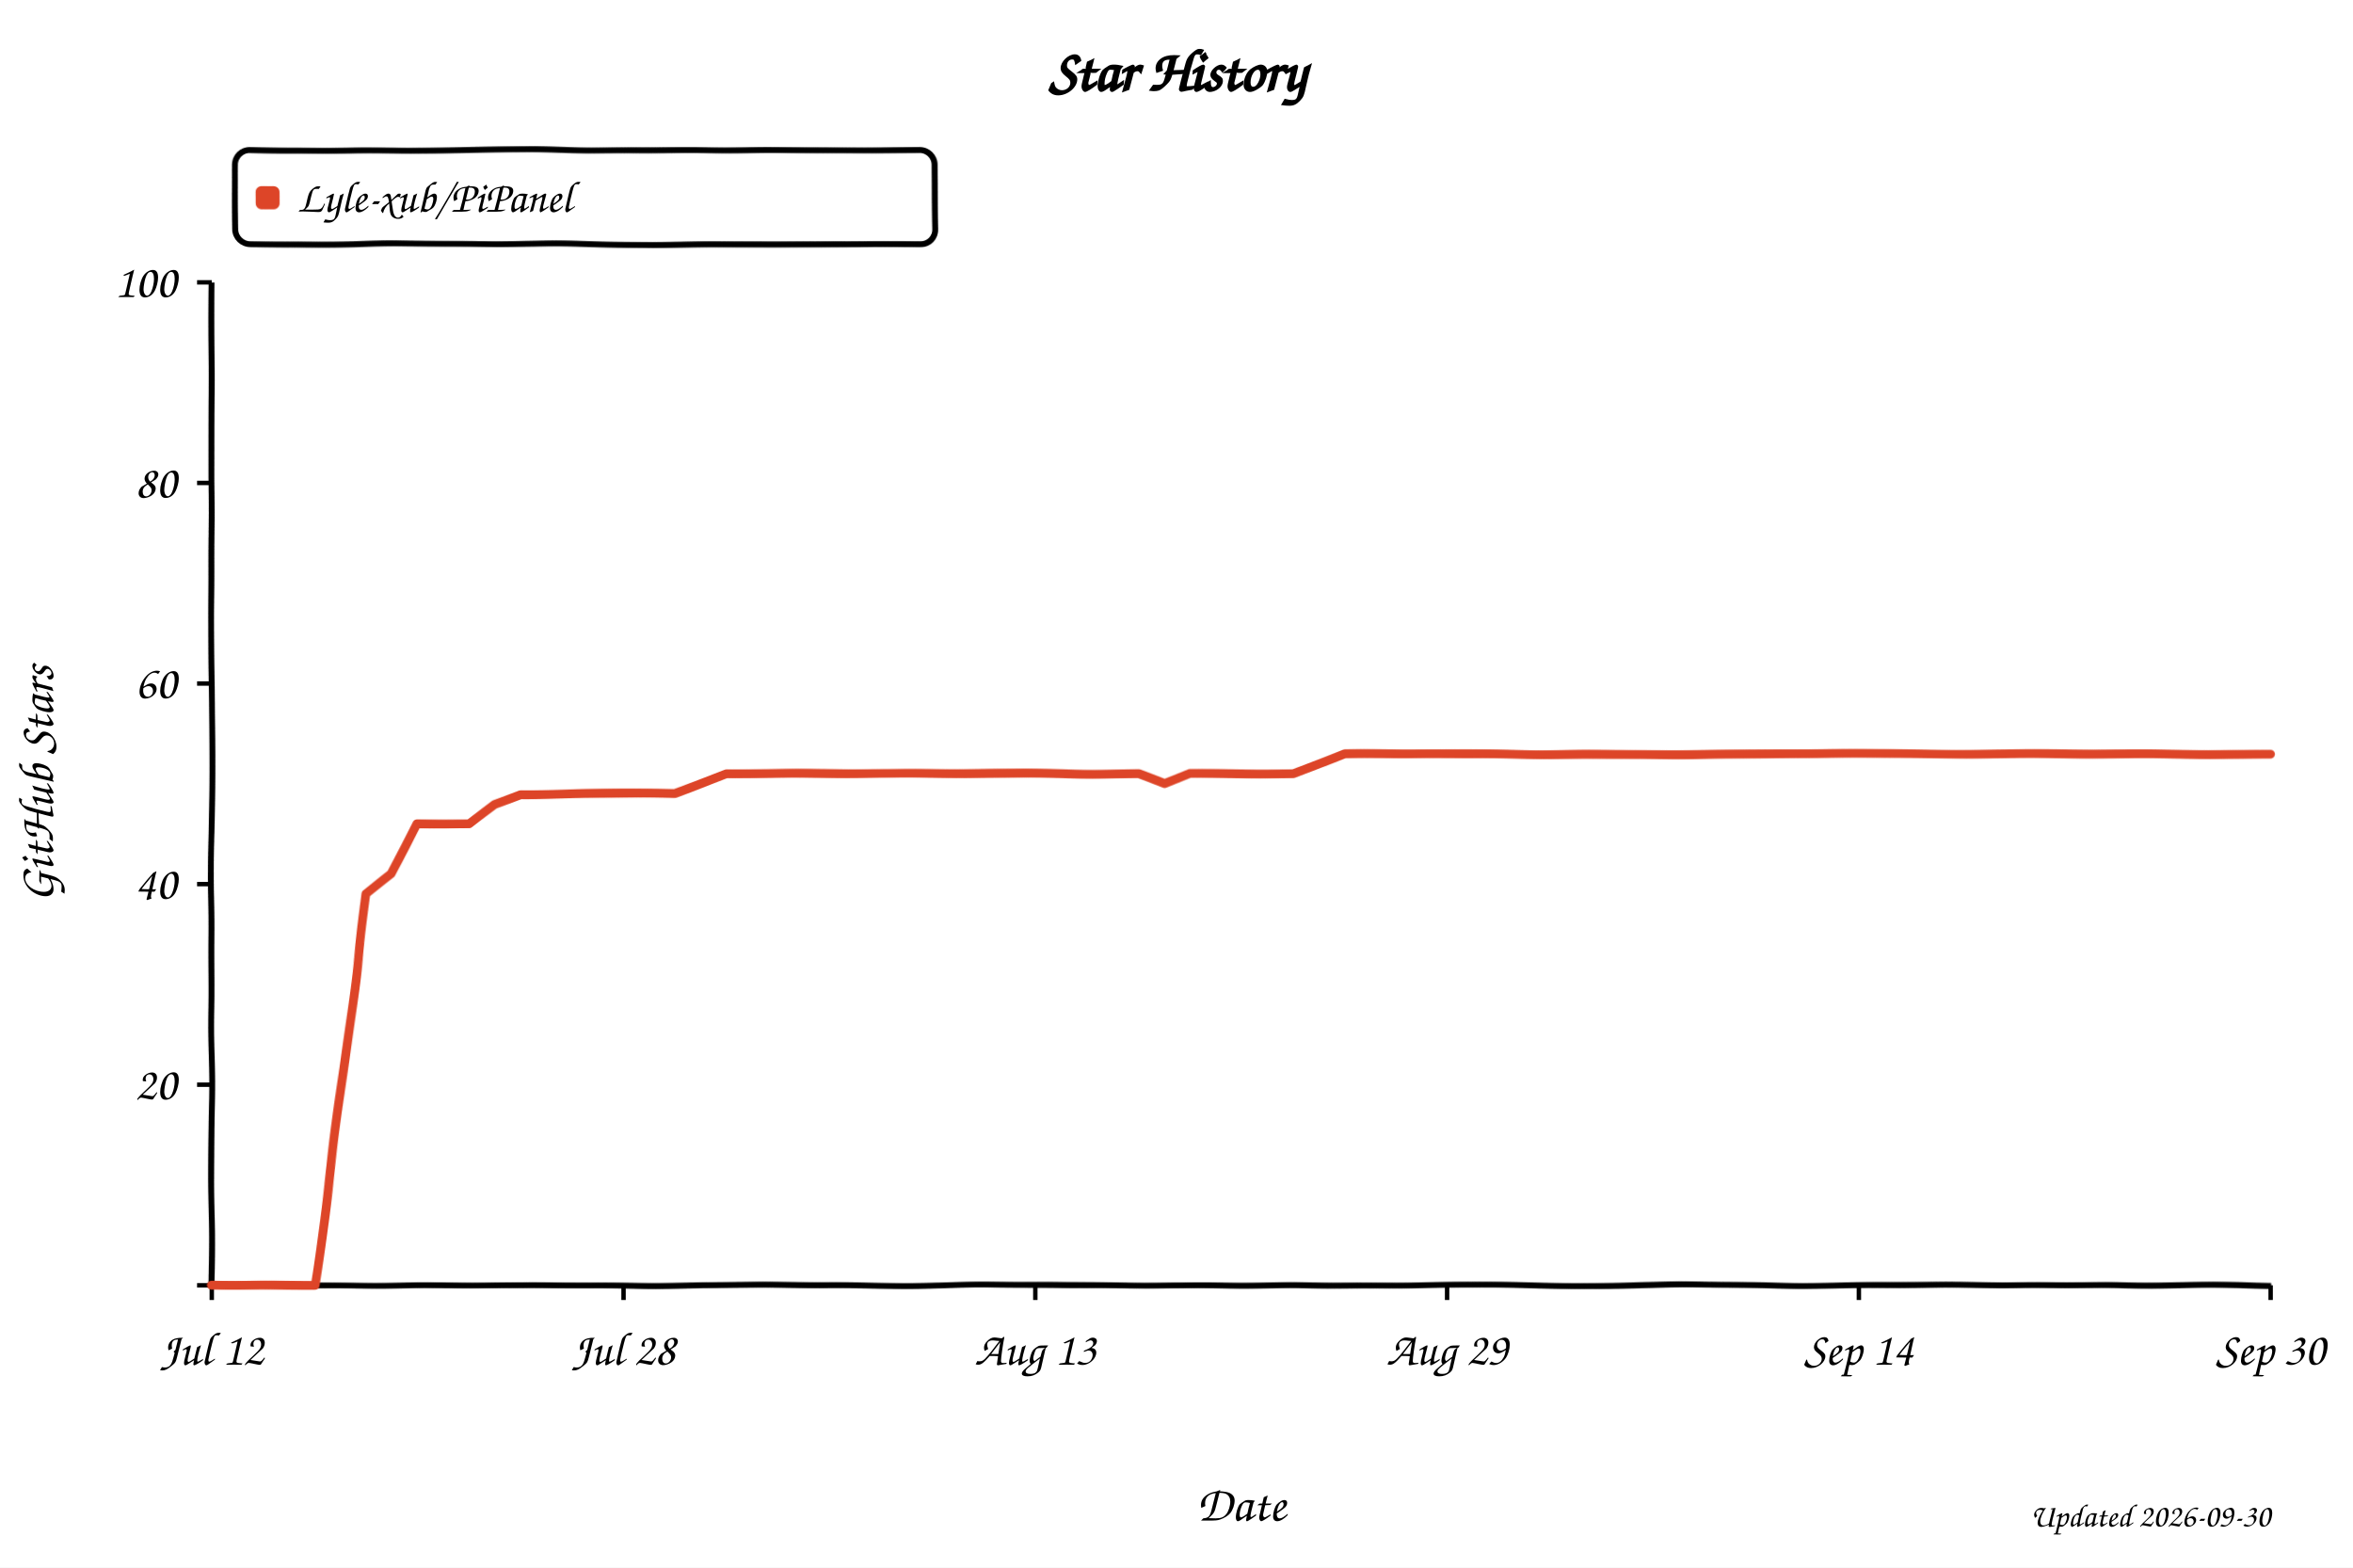
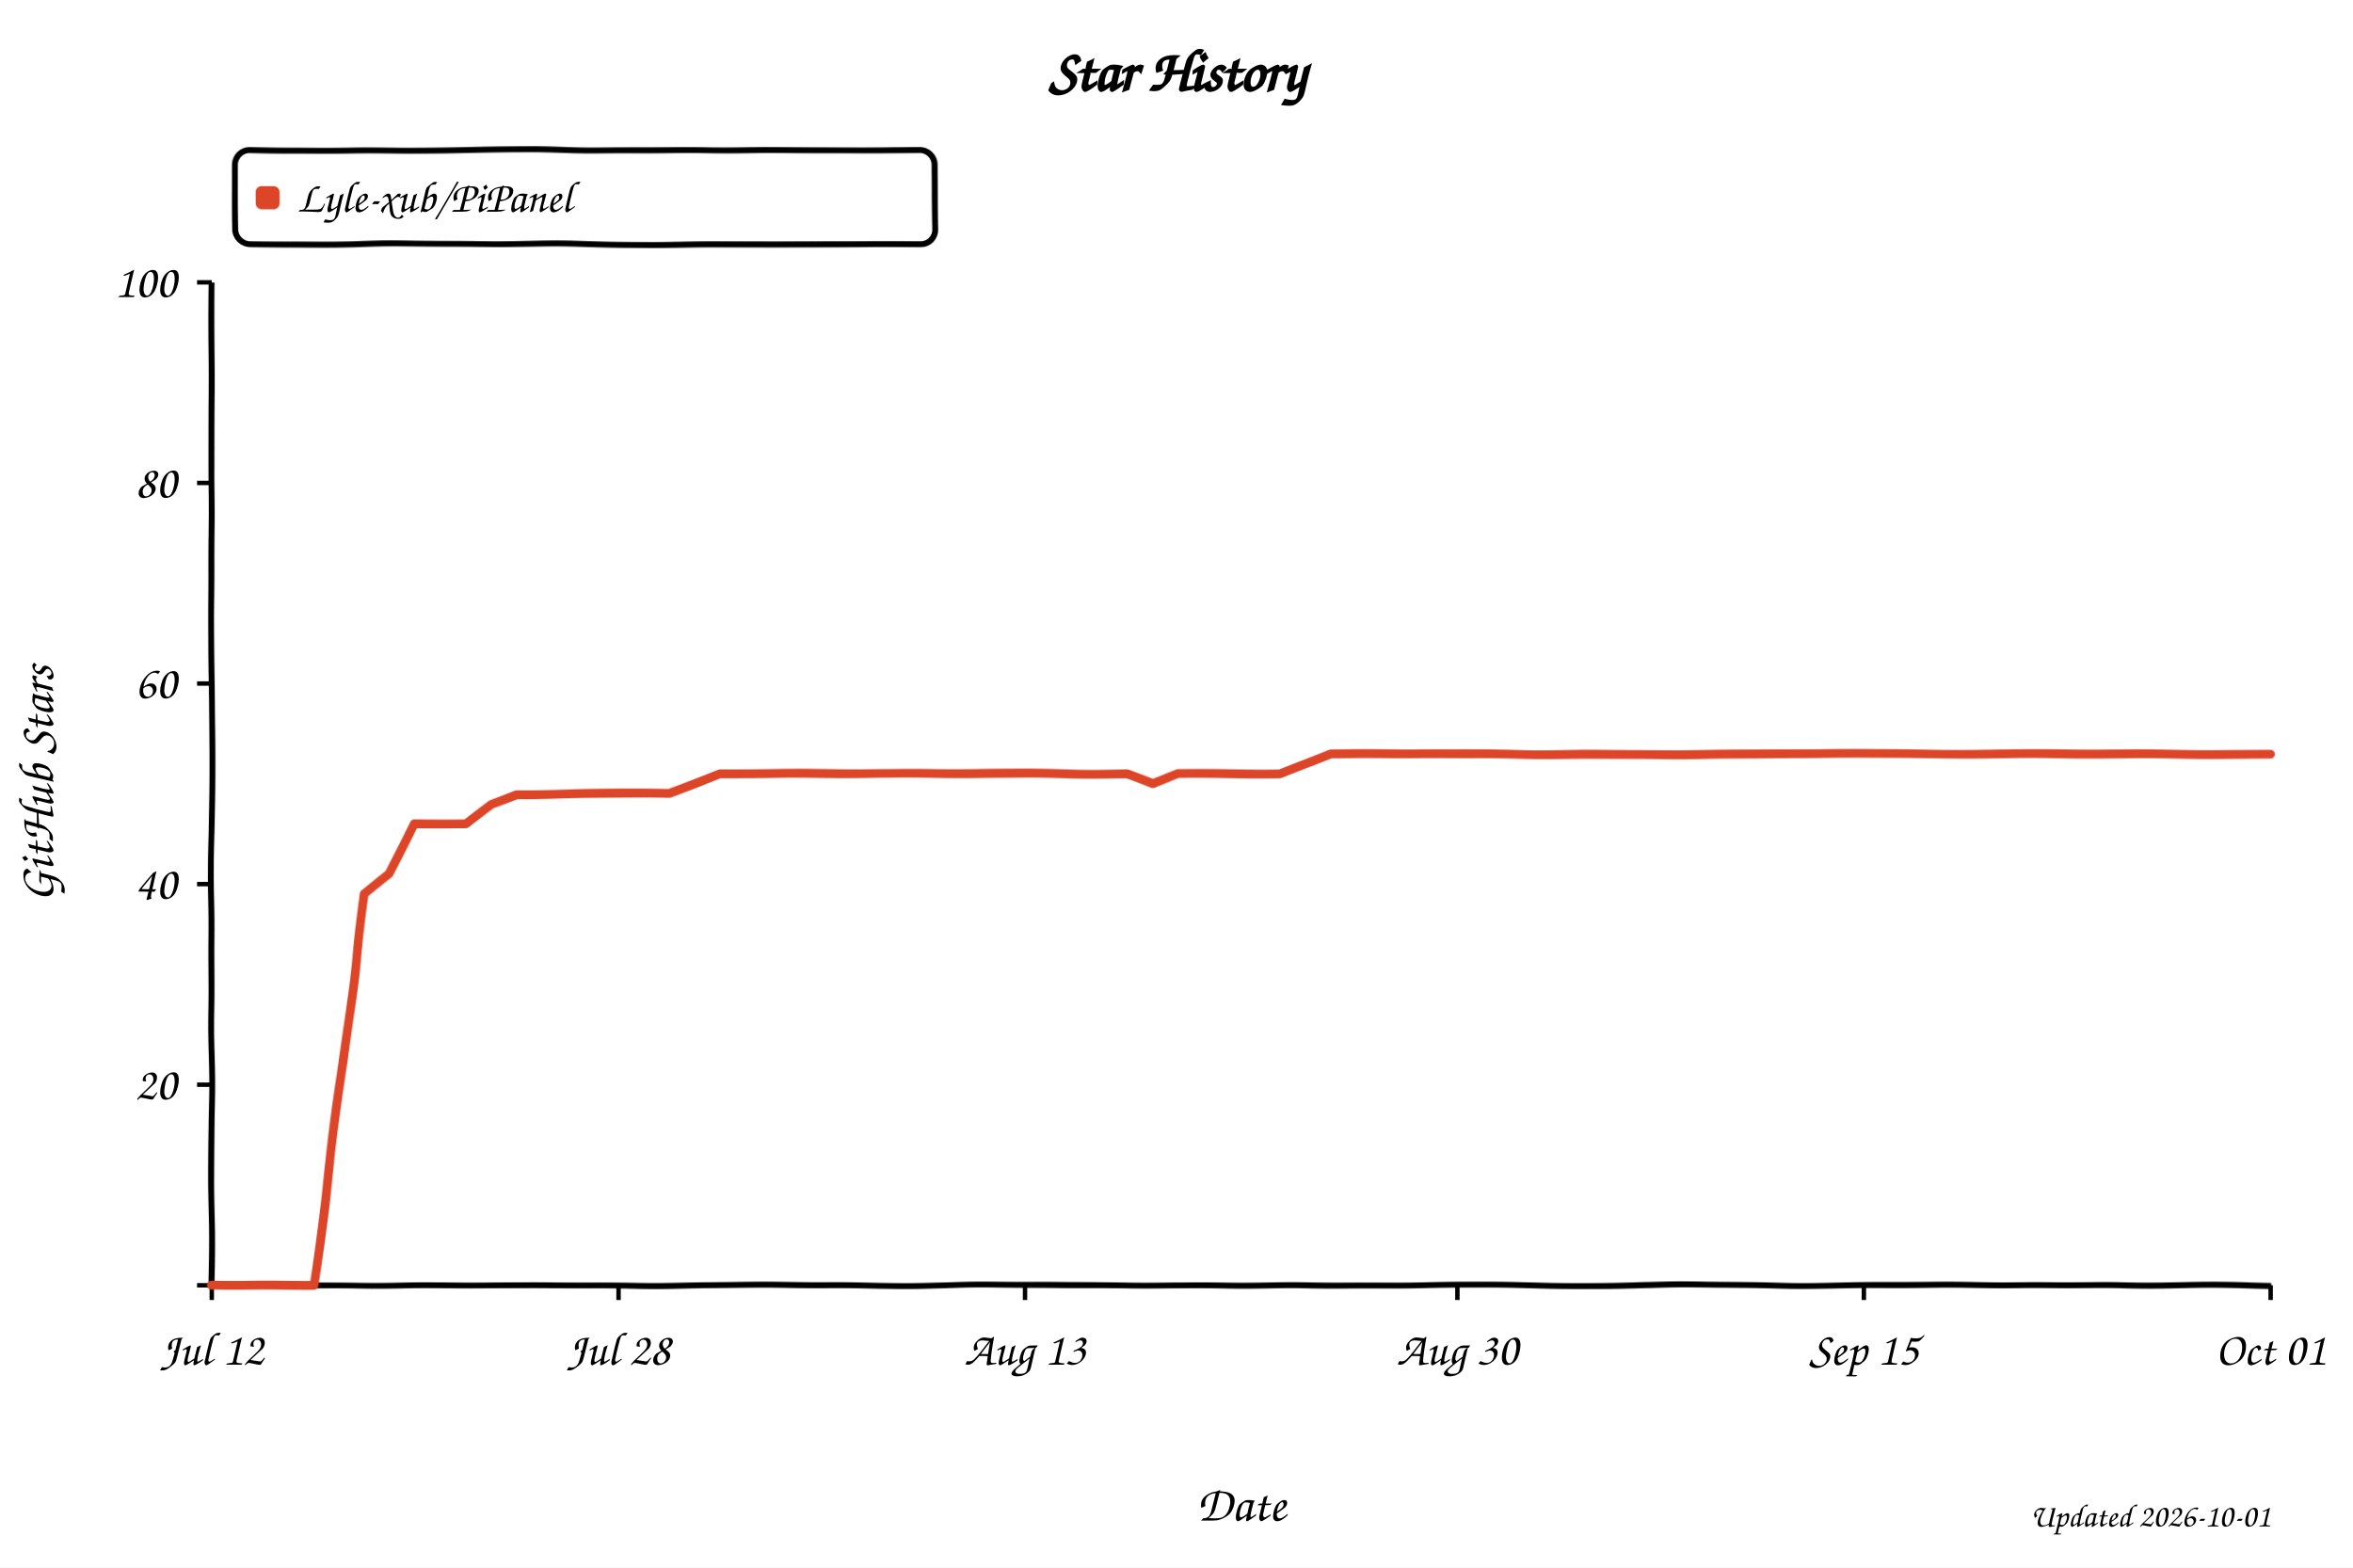
<svg xmlns="http://www.w3.org/2000/svg" width="800" height="533" viewBox="0 0 800 533" role="img" aria-labelledby="title desc" style="background:#fff">
  <defs>
    <filter id="xkcdify" x="-4%" y="-4%" width="108%" height="108%">
      <feTurbulence type="fractalNoise" baseFrequency="0.025" numOctaves="2" seed="11" result="noise" />
      <feDisplacementMap in="SourceGraphic" in2="noise" scale="1.2" xChannelSelector="R" yChannelSelector="G" />
    </filter>
  </defs>
  <style>
    text { font-family: "Comic Sans MS", "Bradley Hand", "Segoe Print", cursive; fill: #000; }
    .axis-line { fill: none; stroke: #000; stroke-width: 2; }
    .tick-mark { stroke: #000; stroke-width: 1.5; }
    .tick-label { font-size: 16px; }
    .axis-title { font-size: 17px; }
  </style>
  <rect width="800" height="533" fill="#fff" />
  <text x="50%" y="31" text-anchor="middle" font-size="20" font-weight="700">Star History</text>
  <rect x="80" y="51" width="238" height="32" rx="5" fill="#fff" fill-opacity="0.9" stroke="#000" stroke-width="2" filter="url(#xkcdify)" />
  <rect x="87" y="63" width="8" height="8" rx="2" fill="#dd4528" filter="url(#xkcdify)" />
  <text x="101" y="72" font-size="15">Lyle-xub/PiPanel</text>
  <path d="M 72 96 L 72 437 L 772 437" class="axis-line" filter="url(#xkcdify)" />
  <line x1="67" y1="437.0" x2="72" y2="437.0" class="tick-mark" />
  <text x="60" y="442.0" text-anchor="end" class="tick-label" />
  <line x1="67" y1="368.8" x2="72" y2="368.8" class="tick-mark" />
  <text x="60" y="373.8" text-anchor="end" class="tick-label">20</text>
  <line x1="67" y1="300.6" x2="72" y2="300.6" class="tick-mark" />
  <text x="60" y="305.6" text-anchor="end" class="tick-label">40</text>
  <line x1="67" y1="232.4" x2="72" y2="232.4" class="tick-mark" />
  <text x="60" y="237.4" text-anchor="end" class="tick-label">60</text>
  <line x1="67" y1="164.2" x2="72" y2="164.2" class="tick-mark" />
  <text x="60" y="169.2" text-anchor="end" class="tick-label">80</text>
  <line x1="67" y1="96.0" x2="72" y2="96.0" class="tick-mark" />
  <text x="60" y="101.0" text-anchor="end" class="tick-label">100</text>
  <line x1="72.0" y1="437" x2="72.0" y2="442" class="tick-mark" />
  <text x="72.0" y="464" text-anchor="middle" class="tick-label">Jul 12</text>
-   <line x1="212.0" y1="437" x2="212.0" y2="442" class="tick-mark" />
-   <text x="212.0" y="464" text-anchor="middle" class="tick-label">Jul 28</text>
-   <line x1="352.0" y1="437" x2="352.0" y2="442" class="tick-mark" />
-   <text x="352.0" y="464" text-anchor="middle" class="tick-label">Aug 13</text>
-   <line x1="492.0" y1="437" x2="492.0" y2="442" class="tick-mark" />
-   <text x="492.0" y="464" text-anchor="middle" class="tick-label">Aug 29</text>
-   <line x1="632.0" y1="437" x2="632.0" y2="442" class="tick-mark" />
-   <text x="632.0" y="464" text-anchor="middle" class="tick-label">Sep 14</text>
+   <line x1="210.3" y1="437" x2="210.3" y2="442" class="tick-mark" />
+   <text x="210.3" y="464" text-anchor="middle" class="tick-label">Jul 28</text>
+   <line x1="348.5" y1="437" x2="348.5" y2="442" class="tick-mark" />
+   <text x="348.5" y="464" text-anchor="middle" class="tick-label">Aug 13</text>
+   <line x1="495.5" y1="437" x2="495.5" y2="442" class="tick-mark" />
+   <text x="495.5" y="464" text-anchor="middle" class="tick-label">Aug 30</text>
+   <line x1="633.7" y1="437" x2="633.7" y2="442" class="tick-mark" />
+   <text x="633.7" y="464" text-anchor="middle" class="tick-label">Sep 15</text>
  <line x1="772.0" y1="437" x2="772.0" y2="442" class="tick-mark" />
-   <text x="772.0" y="464" text-anchor="middle" class="tick-label">Sep 30</text>
-   <path d="M 72.0 437.0 L 89.5 437.0 L 98.2 437.0 L 107.0 437.0 L 115.8 372.2 L 124.5 304.0 L 133.2 297.2 L 142.0 280.1 L 150.8 280.1 L 159.5 280.1 L 168.2 273.3 L 177.0 269.9 L 185.8 269.9 L 194.5 269.9 L 203.2 269.9 L 212.0 269.9 L 220.8 269.9 L 229.5 269.9 L 238.2 266.5 L 247.0 263.1 L 255.8 263.1 L 264.5 263.1 L 273.2 263.1 L 282.0 263.1 L 290.8 263.1 L 299.5 263.1 L 308.2 263.1 L 317.0 263.1 L 325.8 263.1 L 334.5 263.1 L 343.2 263.1 L 352.0 263.1 L 360.8 263.1 L 369.5 263.1 L 378.2 263.1 L 387.0 263.1 L 395.8 266.5 L 404.5 263.1 L 413.2 263.1 L 422.0 263.1 L 430.7 263.1 L 439.5 263.1 L 448.2 259.7 L 457.0 256.3 L 465.8 256.3 L 474.5 256.3 L 483.2 256.3 L 492.0 256.3 L 500.8 256.3 L 509.5 256.3 L 518.2 256.3 L 527.0 256.3 L 535.8 256.3 L 544.5 256.3 L 553.2 256.3 L 562.0 256.3 L 570.8 256.3 L 579.5 256.3 L 588.2 256.3 L 597.0 256.3 L 605.8 256.3 L 614.5 256.3 L 623.2 256.3 L 632.0 256.3 L 640.8 256.3 L 649.5 256.3 L 658.2 256.3 L 667.0 256.3 L 675.8 256.3 L 684.5 256.3 L 693.2 256.3 L 702.0 256.3 L 710.8 256.3 L 719.5 256.3 L 728.2 256.3 L 737.0 256.3 L 745.8 256.3 L 754.5 256.3 L 763.2 256.3 L 772.0 256.3" fill="none" stroke="#dd4528" stroke-width="3" stroke-linejoin="round" stroke-linecap="round" filter="url(#xkcdify)" />
+   <text x="772.0" y="464" text-anchor="middle" class="tick-label">Oct 01</text>
+   <path d="M 72.0 437.0 L 89.3 437.0 L 97.9 437.0 L 106.6 437.0 L 115.2 372.2 L 123.9 304.0 L 132.5 297.2 L 141.1 280.1 L 149.8 280.1 L 158.4 280.1 L 167.1 273.3 L 175.7 269.9 L 184.3 269.9 L 193.0 269.9 L 201.6 269.9 L 210.3 269.9 L 218.9 269.9 L 227.6 269.9 L 236.2 266.5 L 244.8 263.1 L 253.5 263.1 L 262.1 263.1 L 270.8 263.1 L 279.4 263.1 L 288.0 263.1 L 296.7 263.1 L 305.3 263.1 L 314.0 263.1 L 322.6 263.1 L 331.3 263.1 L 339.9 263.1 L 348.5 263.1 L 357.2 263.1 L 365.8 263.1 L 374.5 263.1 L 383.1 263.1 L 391.8 266.5 L 400.4 263.1 L 409.0 263.1 L 417.7 263.1 L 426.3 263.1 L 435.0 263.1 L 443.6 259.7 L 452.2 256.3 L 460.9 256.3 L 469.5 256.3 L 478.2 256.3 L 486.8 256.3 L 495.5 256.3 L 504.1 256.3 L 512.7 256.3 L 521.4 256.3 L 530.0 256.3 L 538.7 256.3 L 547.3 256.3 L 556.0 256.3 L 564.6 256.3 L 573.2 256.3 L 581.9 256.3 L 590.5 256.3 L 599.2 256.3 L 607.8 256.3 L 616.4 256.3 L 625.1 256.3 L 633.7 256.3 L 642.4 256.3 L 651.0 256.3 L 659.7 256.3 L 668.3 256.3 L 676.9 256.3 L 685.6 256.3 L 694.2 256.3 L 702.9 256.3 L 711.5 256.3 L 720.1 256.3 L 728.8 256.3 L 737.4 256.3 L 746.1 256.3 L 754.7 256.3 L 763.4 256.3 L 772.0 256.3" fill="none" stroke="#dd4528" stroke-width="3" stroke-linejoin="round" stroke-linecap="round" filter="url(#xkcdify)" />
  <text x="422.0" y="517" text-anchor="middle" class="axis-title">Date</text>
  <text x="18" y="266.5" text-anchor="middle" class="axis-title" transform="rotate(-90 18 266.5)">GitHub Stars</text>
-   <text x="772" y="519" text-anchor="end" font-size="11" fill="#999">Updated 2026-09-30</text>
+   <text x="772" y="519" text-anchor="end" font-size="11" fill="#999">Updated 2026-10-01</text>
</svg>
